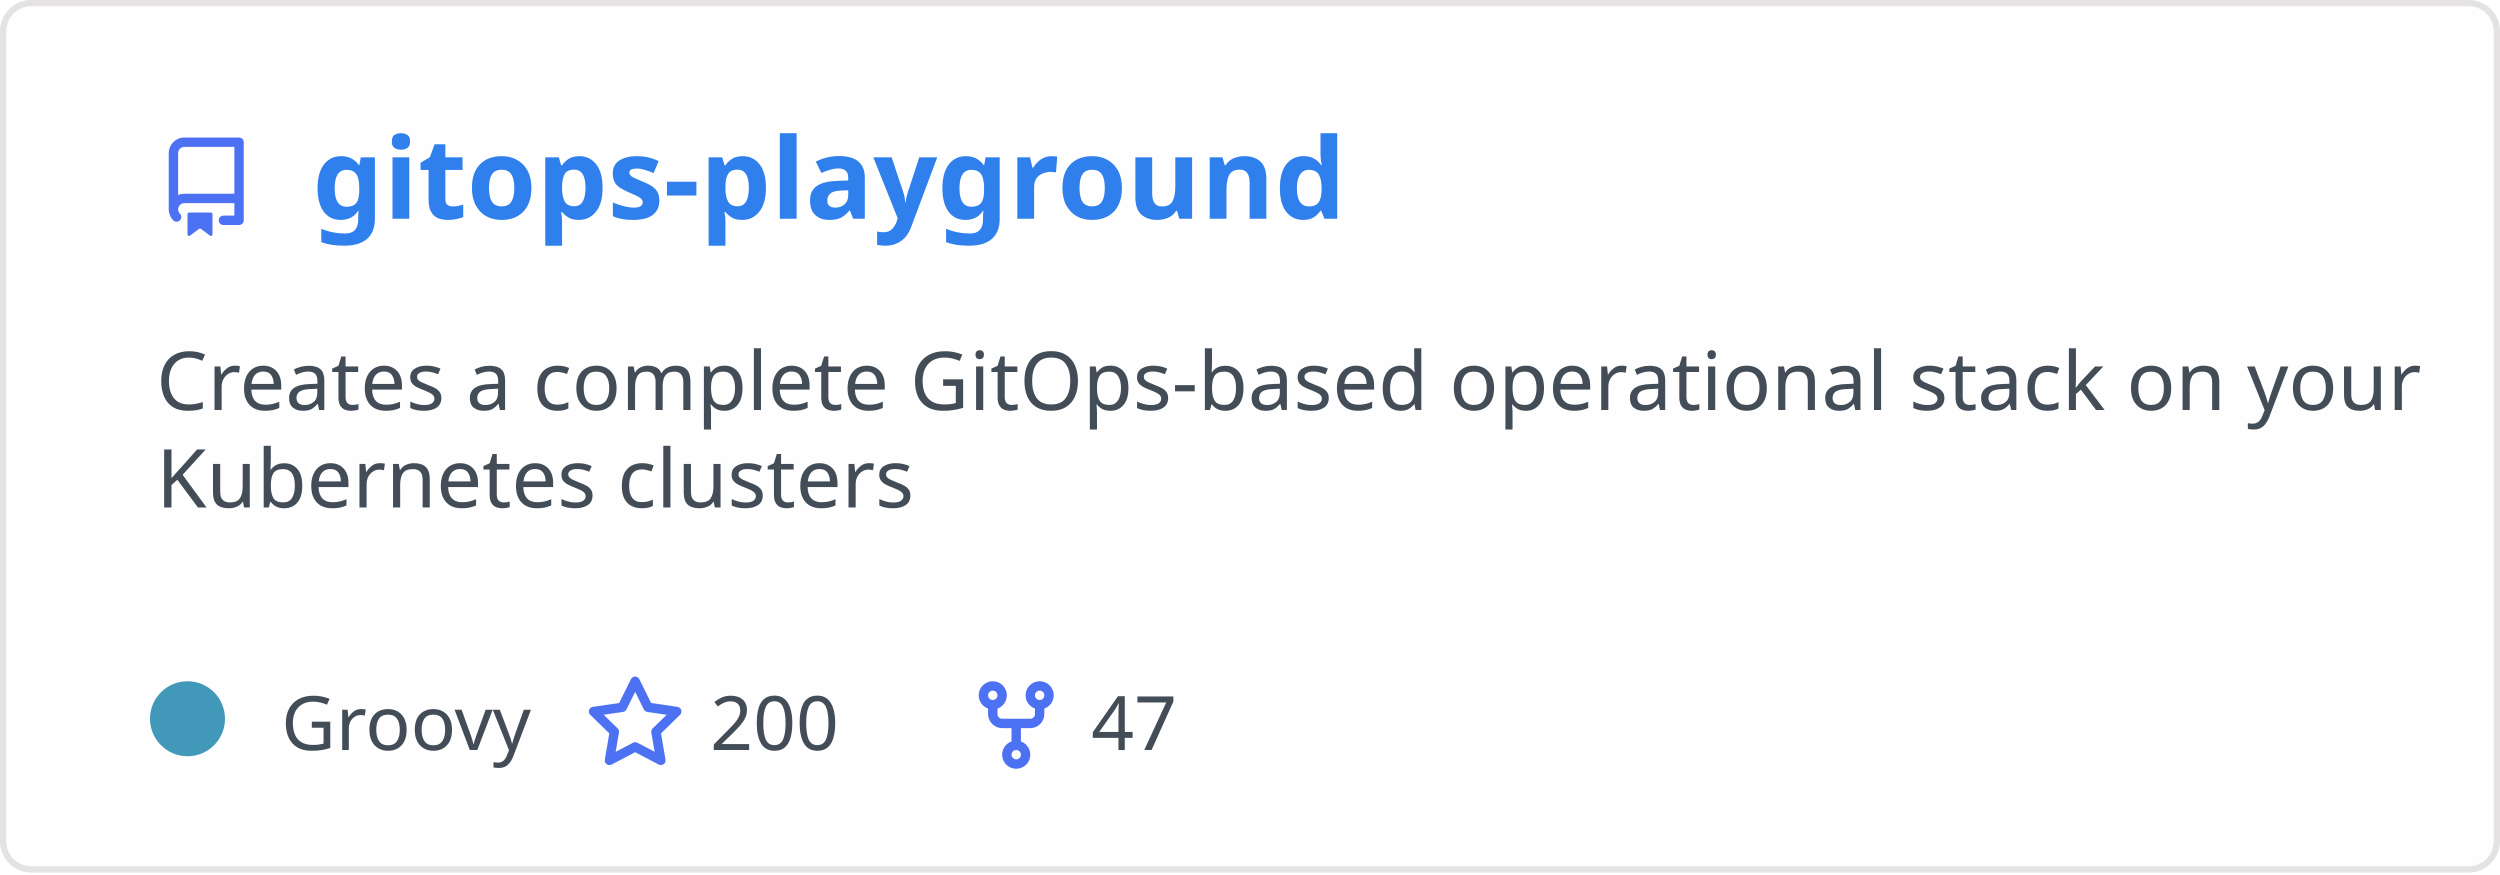
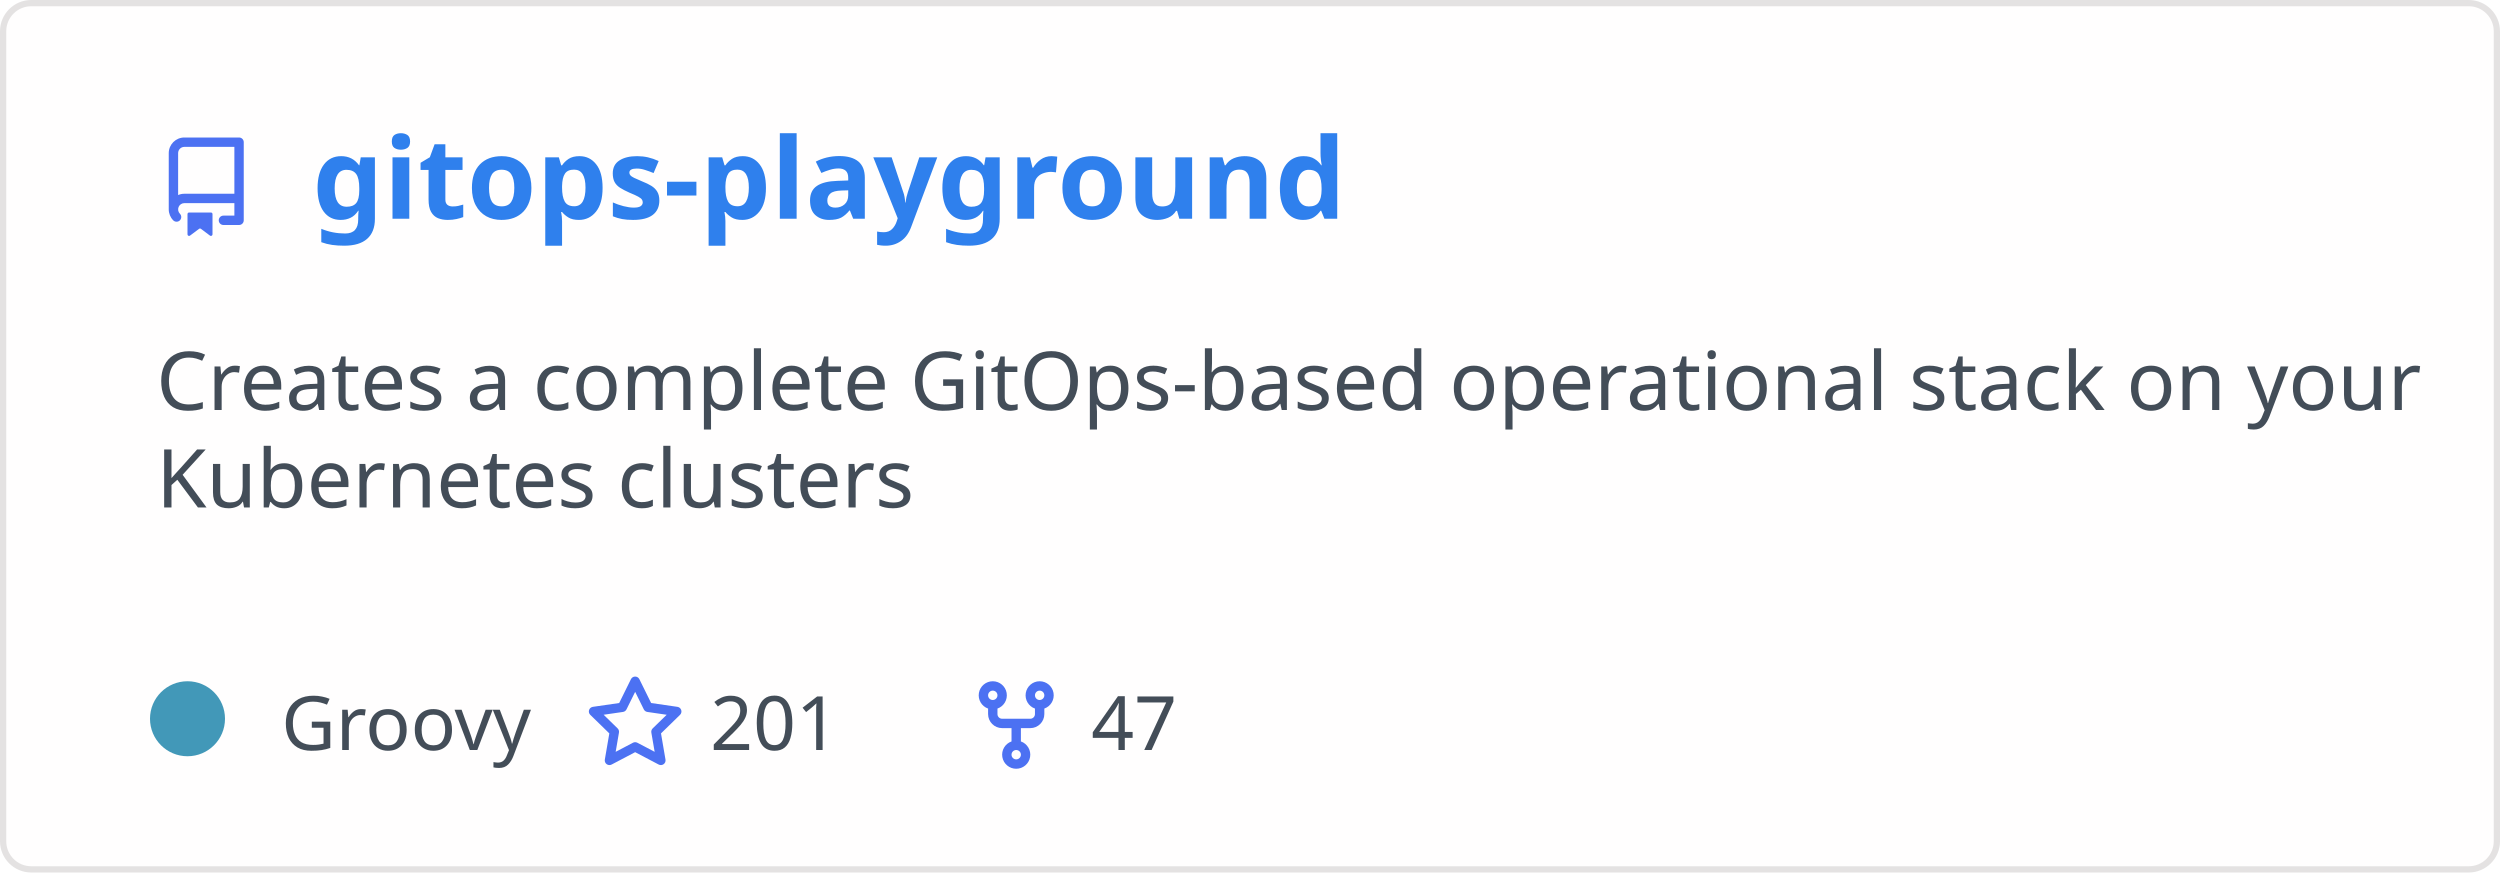
<svg xmlns="http://www.w3.org/2000/svg" width="400" height="140" viewBox="0 0 400 140" fill="none" role="img" aria-labelledby="descId">
  <style>
          .header {
            font: 600 18px 'Segoe UI', Ubuntu, Sans-Serif;
            fill: #2f80ed;
            animation: fadeInAnimation 0.8s ease-in-out forwards;
          }
          @supports(-moz-appearance: auto) {
            /* Selector detects Firefox */
            .header { font-size: 15.5px; }
          }
          
    .description { font: 400 13px 'Segoe UI', Ubuntu, Sans-Serif; fill: #434d58 }
    .gray { font: 400 12px 'Segoe UI', Ubuntu, Sans-Serif; fill: #434d58 }
    .icon { fill: #4c71f2 }
    .badge { font: 600 11px 'Segoe UI', Ubuntu, Sans-Serif; }
    .badge rect { opacity: 0.2 }
  

          
      /* Animations */
      @keyframes scaleInAnimation {
        from {
          transform: translate(-5px, 5px) scale(0);
        }
        to {
          transform: translate(-5px, 5px) scale(1);
        }
      }
      @keyframes fadeInAnimation {
        from {
          opacity: 0;
        }
        to {
          opacity: 1;
        }
      }
    
          * { animation-duration: 0s !important; animation-delay: 0s !important; }
        </style>
  <rect data-testid="card-bg" x="0.5" y="0.5" rx="4.5" height="99%" stroke="#e4e2e2" width="399" fill="#fffefe" stroke-opacity="1" />
  <g data-testid="card-title" transform="translate(25, 35)">
    <g transform="translate(0, 0)">
      <svg class="icon" x="0" y="-13" viewBox="0 0 16 16" version="1.1" width="16" height="16">
        <path fill-rule="evenodd" d="M2 2.5A2.5 2.5 0 014.5 0h8.75a.75.75 0 01.75.75v12.5a.75.75 0 01-.75.75h-2.5a.75.75 0 110-1.5h1.75v-2h-8a1 1 0 00-.714 1.7.75.75 0 01-1.072 1.05A2.495 2.495 0 012 11.5v-9zm10.5-1V9h-8c-.356 0-.694.074-1 .208V2.5a1 1 0 011-1h8zM5 12.25v3.25a.25.25 0 00.4.2l1.45-1.087a.25.25 0 01.3 0L8.6 15.7a.25.25 0 00.4-.2v-3.25a.25.25 0 00-.25-.25h-3.5a.25.25 0 00-.25.25z" />
      </svg>
    </g>
    <g transform="translate(25, 0)">
      <text x="0" y="0" class="header" data-testid="header">gitops-playground</text>
    </g>
  </g>
  <g data-testid="main-card-body" transform="translate(0, 55)">
    <text class="description" x="25" y="-5">
      <tspan dy="1.2em" x="25">Creates a complete GitOps-based operational stack on your</tspan>
      <tspan dy="1.2em" x="25">Kubernetes clusters</tspan>
    </text>
    <g transform="translate(30, 65)">
      <g transform="translate(0, 0)">
        <g data-testid="primary-lang">
          <circle data-testid="lang-color" cx="0" cy="-5" r="6" fill="#4298b8" />
          <text data-testid="lang-name" class="gray" x="15">Groovy</text>
        </g>
      </g>
      <g transform="translate(63.625, 0)">
        <g transform="translate(0, 0)">
          <svg class="icon" y="-12" viewBox="0 0 16 16" version="1.1" width="16" height="16">
            <path fill-rule="evenodd" d="M8 .25a.75.75 0 01.673.418l1.882 3.815 4.21.612a.75.75 0 01.416 1.279l-3.046 2.97.719 4.192a.75.75 0 01-1.088.791L8 12.347l-3.766 1.98a.75.75 0 01-1.088-.79l.72-4.194L.818 6.374a.75.75 0 01.416-1.28l4.21-.611L7.327.668A.75.75 0 018 .25zm0 2.445L6.615 5.5a.75.75 0 01-.564.41l-3.097.45 2.24 2.184a.75.75 0 01.216.664l-.528 3.084 2.769-1.456a.75.75 0 01.698 0l2.77 1.456-.53-3.084a.75.75 0 01.216-.664l2.24-2.183-3.096-.45a.75.75 0 01-.564-.41L8 2.694v.001z" />
          </svg>
        </g>
        <g transform="translate(20, 0)">
-           <text data-testid="stargazers" class="gray">200</text>
+           <text data-testid="stargazers" class="gray">201</text>
        </g>
      </g>
      <g transform="translate(124.5938, 0)">
        <g transform="translate(0, 0)">
          <svg class="icon" y="-12" viewBox="0 0 16 16" version="1.1" width="16" height="16">
            <path fill-rule="evenodd" d="M5 3.25a.75.75 0 11-1.5 0 .75.75 0 011.5 0zm0 2.122a2.25 2.25 0 10-1.5 0v.878A2.25 2.25 0 005.75 8.5h1.5v2.128a2.251 2.251 0 101.5 0V8.5h1.5a2.25 2.25 0 002.25-2.25v-.878a2.25 2.25 0 10-1.5 0v.878a.75.75 0 01-.75.75h-4.5A.75.75 0 015 6.25v-.878zm3.75 7.378a.75.75 0 11-1.5 0 .75.75 0 011.5 0zm3-8.75a.75.75 0 100-1.5.75.75 0 000 1.5z" />
          </svg>
        </g>
        <g transform="translate(20, 0)">
          <text data-testid="forkcount" class="gray">47</text>
        </g>
      </g>
    </g>
  </g>
</svg>
